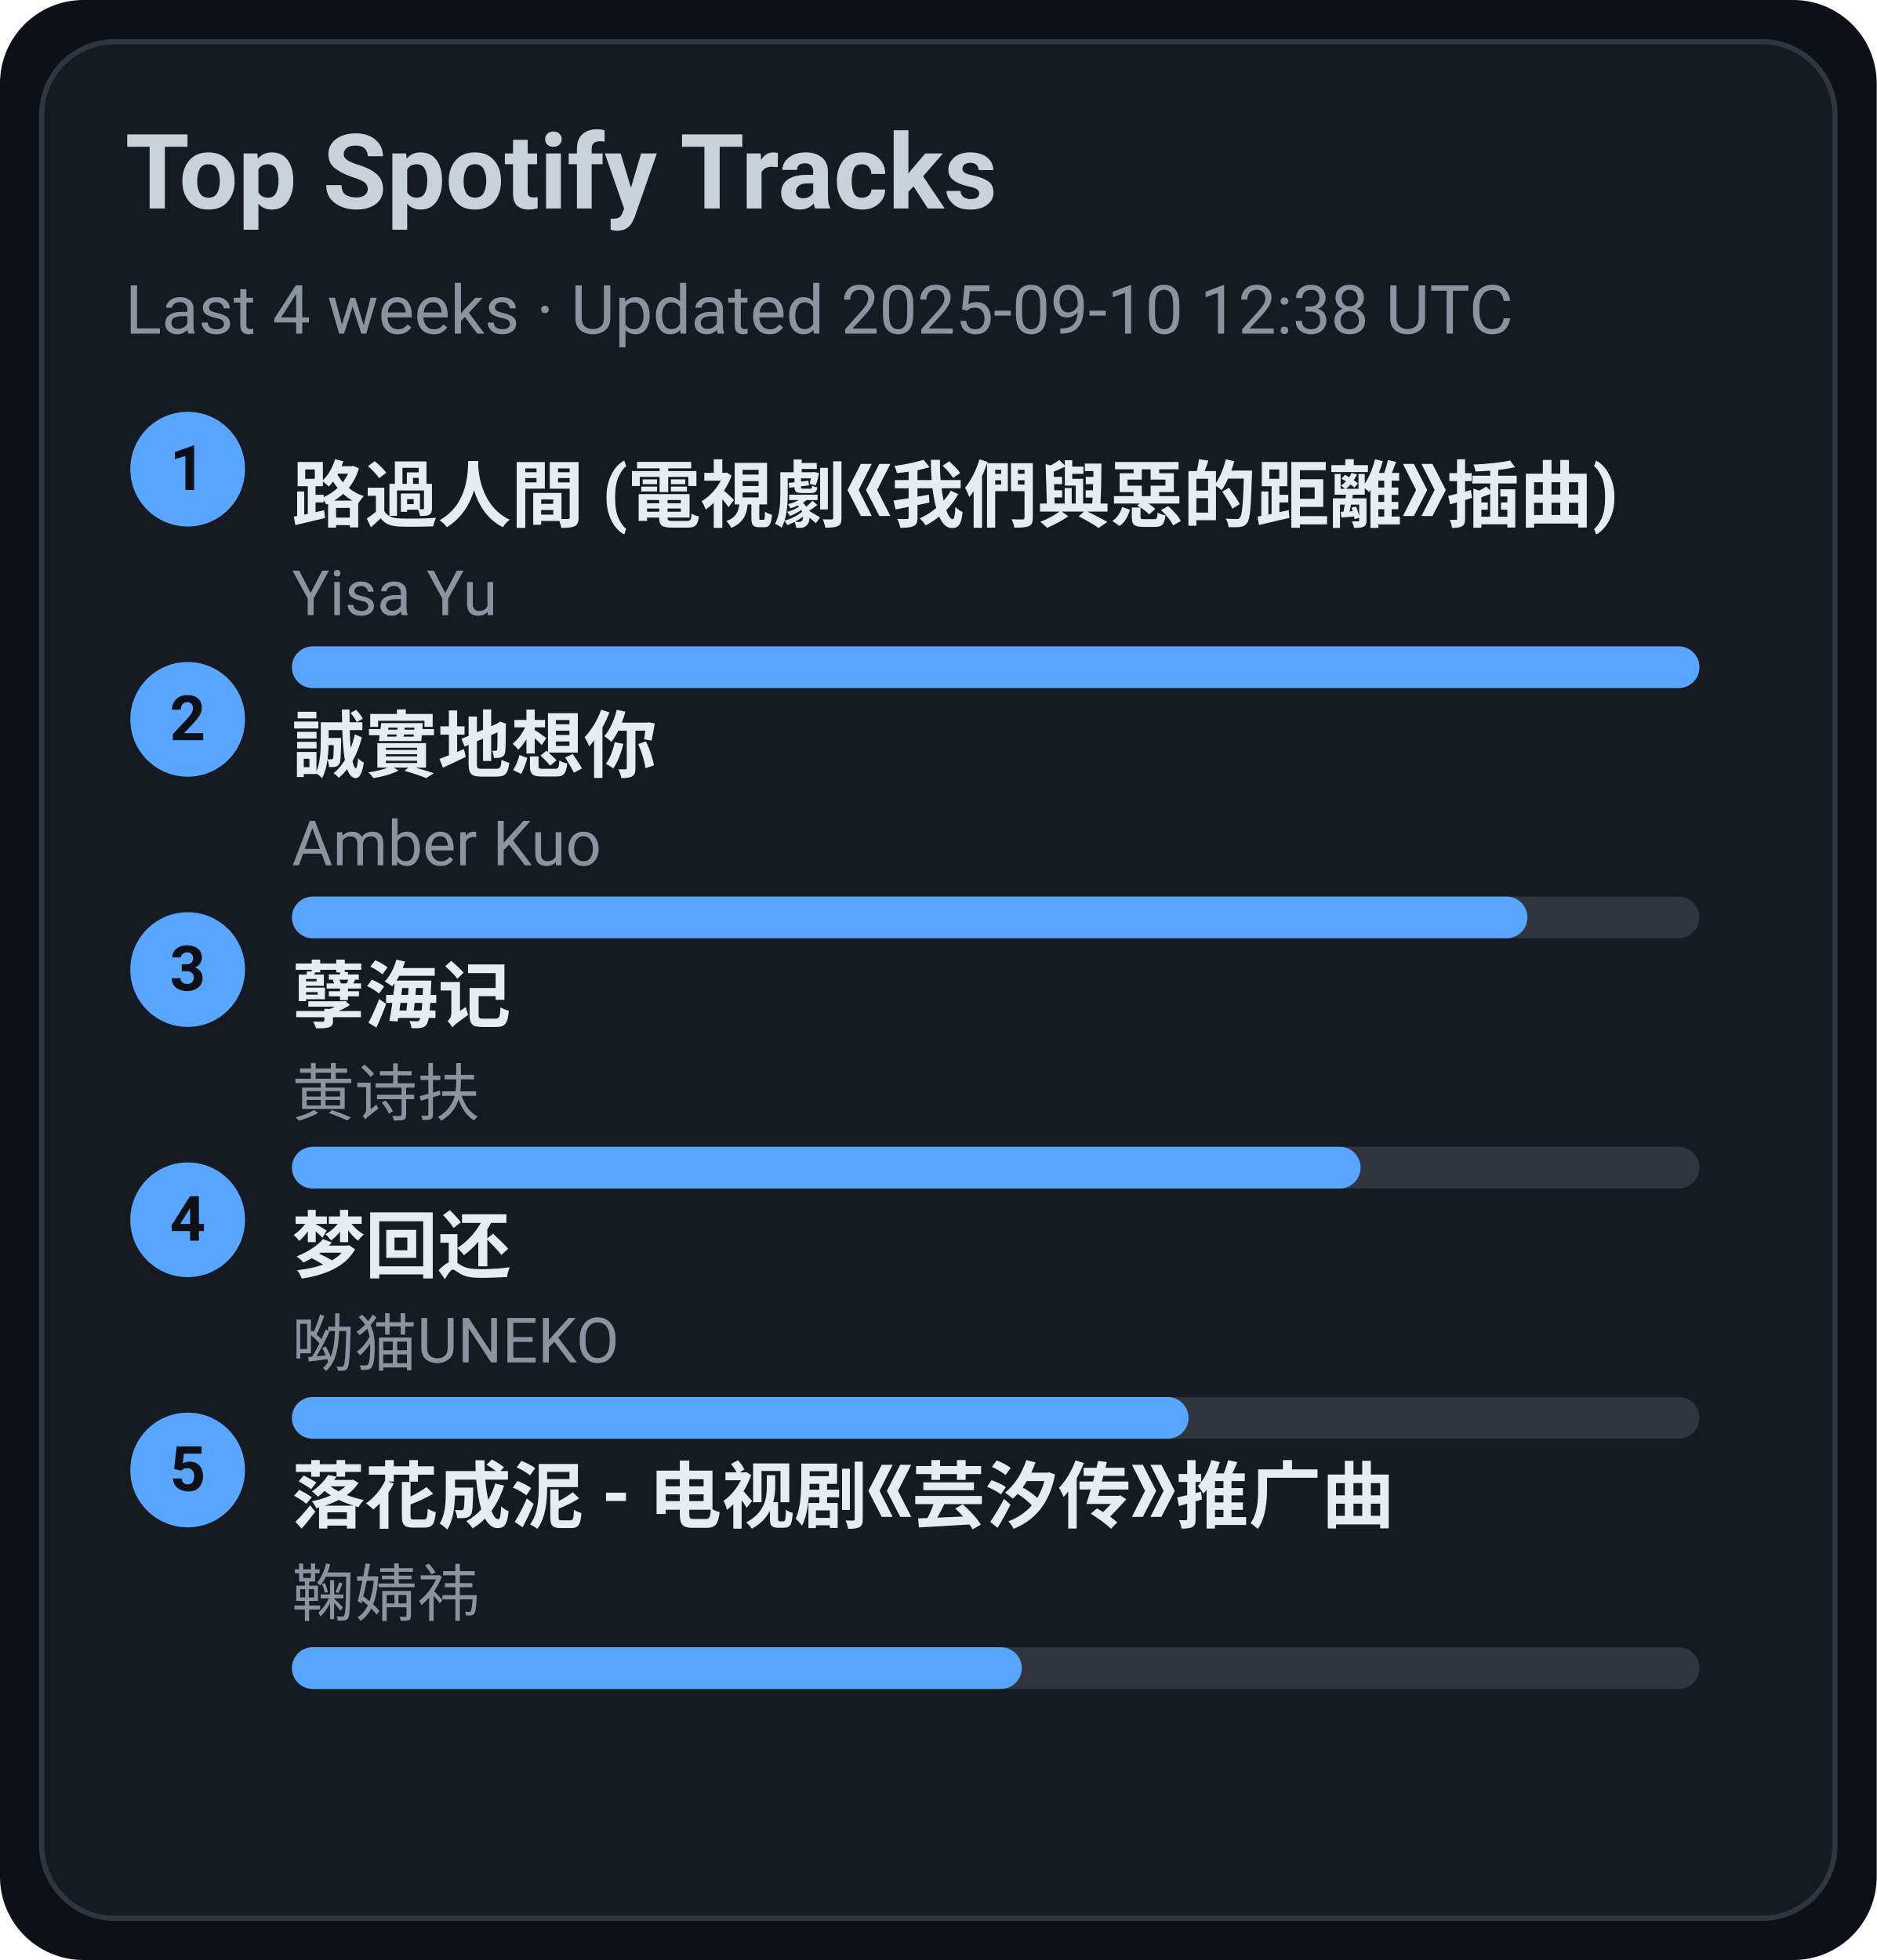
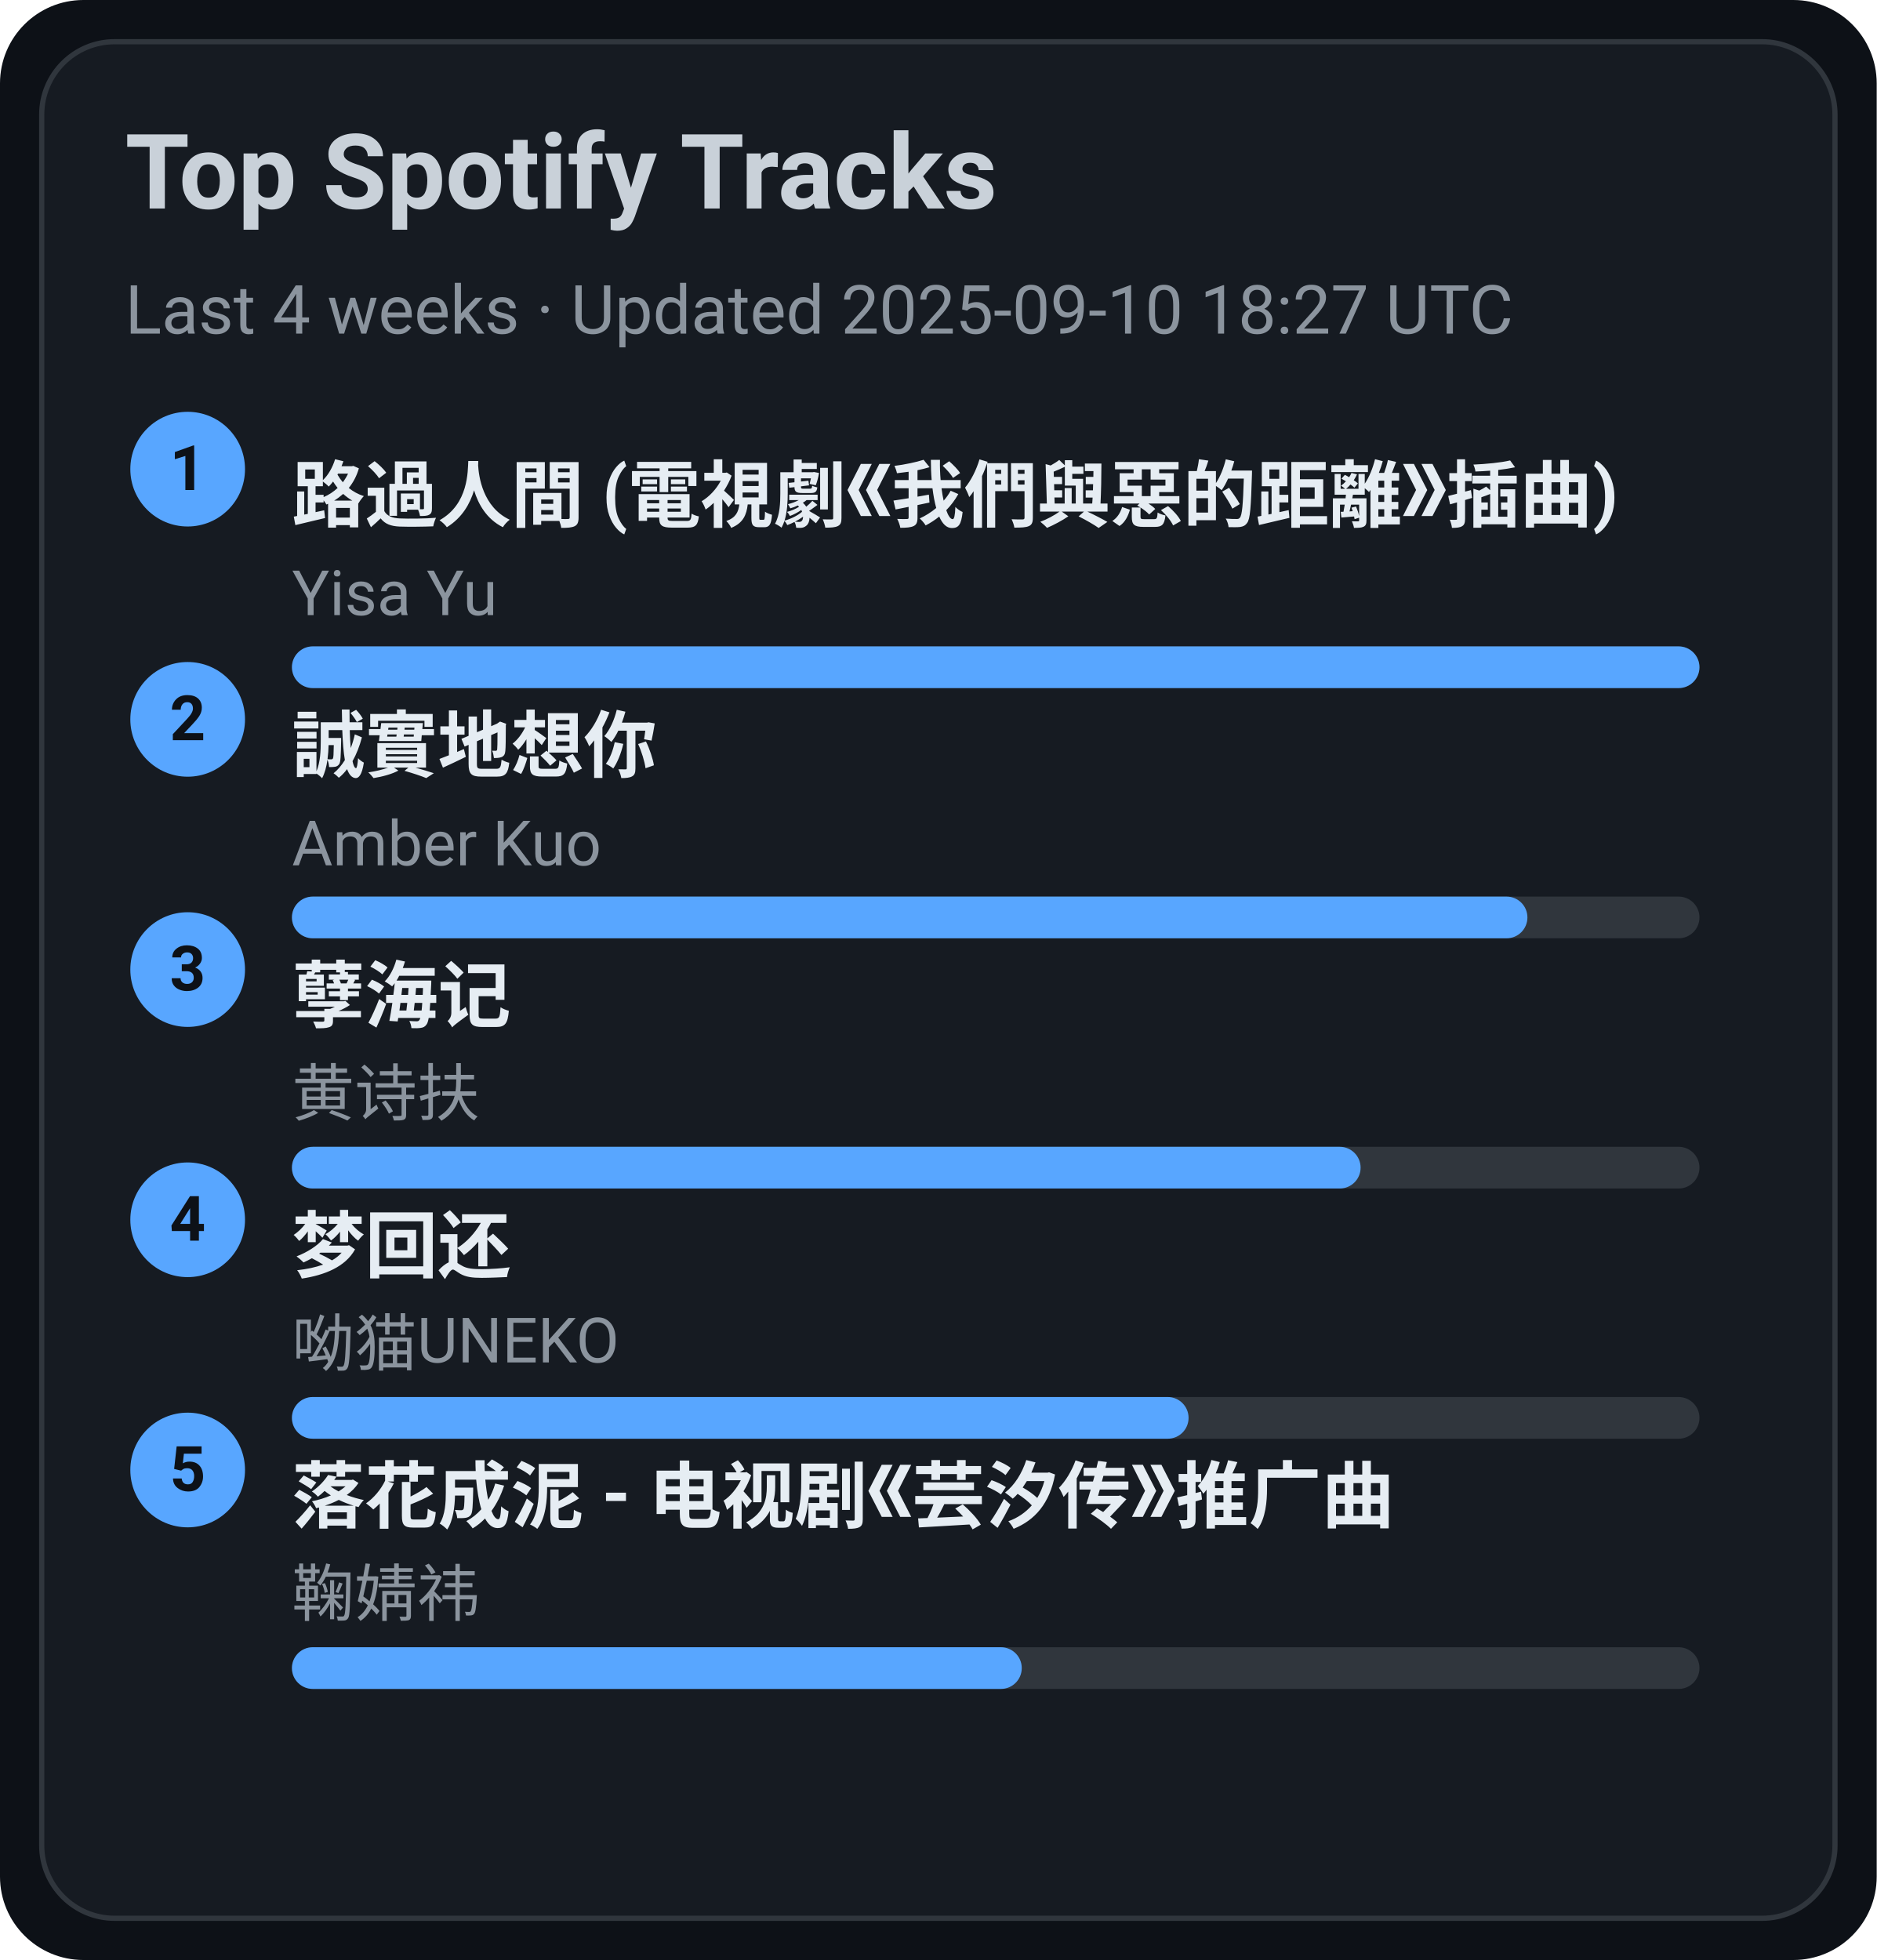
<svg xmlns="http://www.w3.org/2000/svg" width="360" height="376" viewBox="0 0 360 376">
  <style>text{font-family:-apple-system,BlinkMacSystemFont,Segoe UI,Roboto,Ubuntu,Helvetica Neue,Arial,Noto Sans,sans-serif}</style>
  <rect width="360" height="376" rx="16" fill="#0d1117" />
  <rect x="8" y="8" width="344" height="360" rx="14" fill="#161b22" stroke="#30363d" />
  <text x="24" y="40" font-size="20" fill="#c9d1d9" font-weight="600">Top Spotify Tracks</text>
-   <text x="24" y="64" font-size="13" fill="#8b949e">Last 4 weeks · Updated 2025-09-10 12:38 UTC</text>
+   <text x="24" y="64" font-size="13" fill="#8b949e">Last 4 weeks · Updated 2025-09-10 18:27 UTC</text>
  <circle cx="36" cy="90" r="11" fill="#58a6ff" />
  <text x="36" y="94" text-anchor="middle" font-size="12" fill="#0d1117" font-weight="700">1</text>
  <a href="https://open.spotify.com/track/1ZSleGniKMWNrWvK5cGALO" target="_blank" rel="noopener noreferrer">
    <text x="56" y="100" font-size="14" fill="#e6edf3" font-weight="600">路過人間 (電視劇《我們與惡的距離》插曲)</text>
  </a>
  <text x="56" y="118" font-size="12" fill="#8b949e">Yisa Yu</text>
  <rect x="56" y="124" width="270" height="8" rx="4" fill="#30363d" />
  <rect x="56" y="124" width="270" height="8" rx="4" fill="#58a6ff" />
  <circle cx="36" cy="138" r="11" fill="#58a6ff" />
  <text x="36" y="142" text-anchor="middle" font-size="12" fill="#0d1117" font-weight="700">2</text>
  <a href="https://open.spotify.com/track/1SPZzj8QzOwZoAGKXMGLGJ" target="_blank" rel="noopener noreferrer">
    <text x="56" y="148" font-size="14" fill="#e6edf3" font-weight="600">誠實地想你</text>
  </a>
  <text x="56" y="166" font-size="12" fill="#8b949e">Amber Kuo</text>
  <rect x="56" y="172" width="270" height="8" rx="4" fill="#30363d" />
  <rect x="56" y="172" width="237" height="8" rx="4" fill="#58a6ff" />
  <circle cx="36" cy="186" r="11" fill="#58a6ff" />
  <text x="36" y="190" text-anchor="middle" font-size="12" fill="#0d1117" font-weight="700">3</text>
  <a href="https://open.spotify.com/track/3eIovUMhirNN6btJbpzNqD" target="_blank" rel="noopener noreferrer">
    <text x="56" y="196" font-size="14" fill="#e6edf3" font-weight="600">孽海记</text>
  </a>
  <text x="56" y="214" font-size="12" fill="#8b949e">黄诗扶</text>
  <rect x="56" y="220" width="270" height="8" rx="4" fill="#30363d" />
  <rect x="56" y="220" width="205" height="8" rx="4" fill="#58a6ff" />
  <circle cx="36" cy="234" r="11" fill="#58a6ff" />
  <text x="36" y="238" text-anchor="middle" font-size="12" fill="#0d1117" font-weight="700">4</text>
  <a href="https://open.spotify.com/track/6jTK3YxlFysC8g0Ye9tbPK" target="_blank" rel="noopener noreferrer">
    <text x="56" y="244" font-size="14" fill="#e6edf3" font-weight="600">梦回还</text>
  </a>
  <text x="56" y="262" font-size="12" fill="#8b949e">呦猫UNEKO</text>
  <rect x="56" y="268" width="270" height="8" rx="4" fill="#30363d" />
  <rect x="56" y="268" width="172" height="8" rx="4" fill="#58a6ff" />
  <circle cx="36" cy="282" r="11" fill="#58a6ff" />
  <text x="36" y="286" text-anchor="middle" font-size="12" fill="#0d1117" font-weight="700">5</text>
  <a href="https://open.spotify.com/track/3kOZsJz3crGIWWHeoCNa0O" target="_blank" rel="noopener noreferrer">
    <text x="56" y="292" font-size="14" fill="#e6edf3" font-weight="600">落花成泥 - 电视剧《芸汐传》推广曲</text>
  </a>
  <text x="56" y="310" font-size="12" fill="#8b949e">鞠婧祎</text>
  <rect x="56" y="316" width="270" height="8" rx="4" fill="#30363d" />
  <rect x="56" y="316" width="140" height="8" rx="4" fill="#58a6ff" />
</svg>
